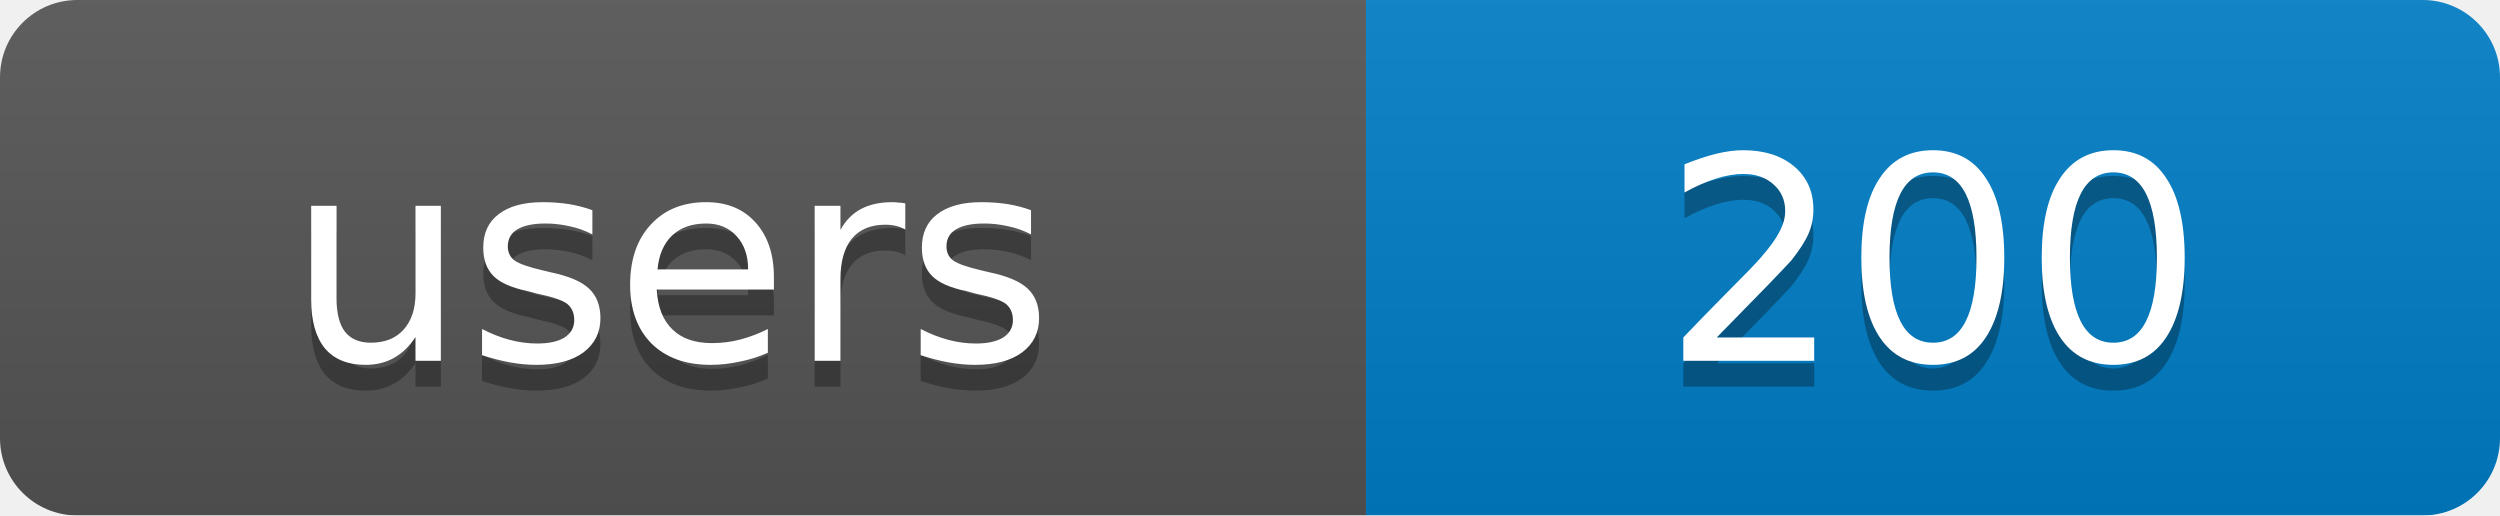
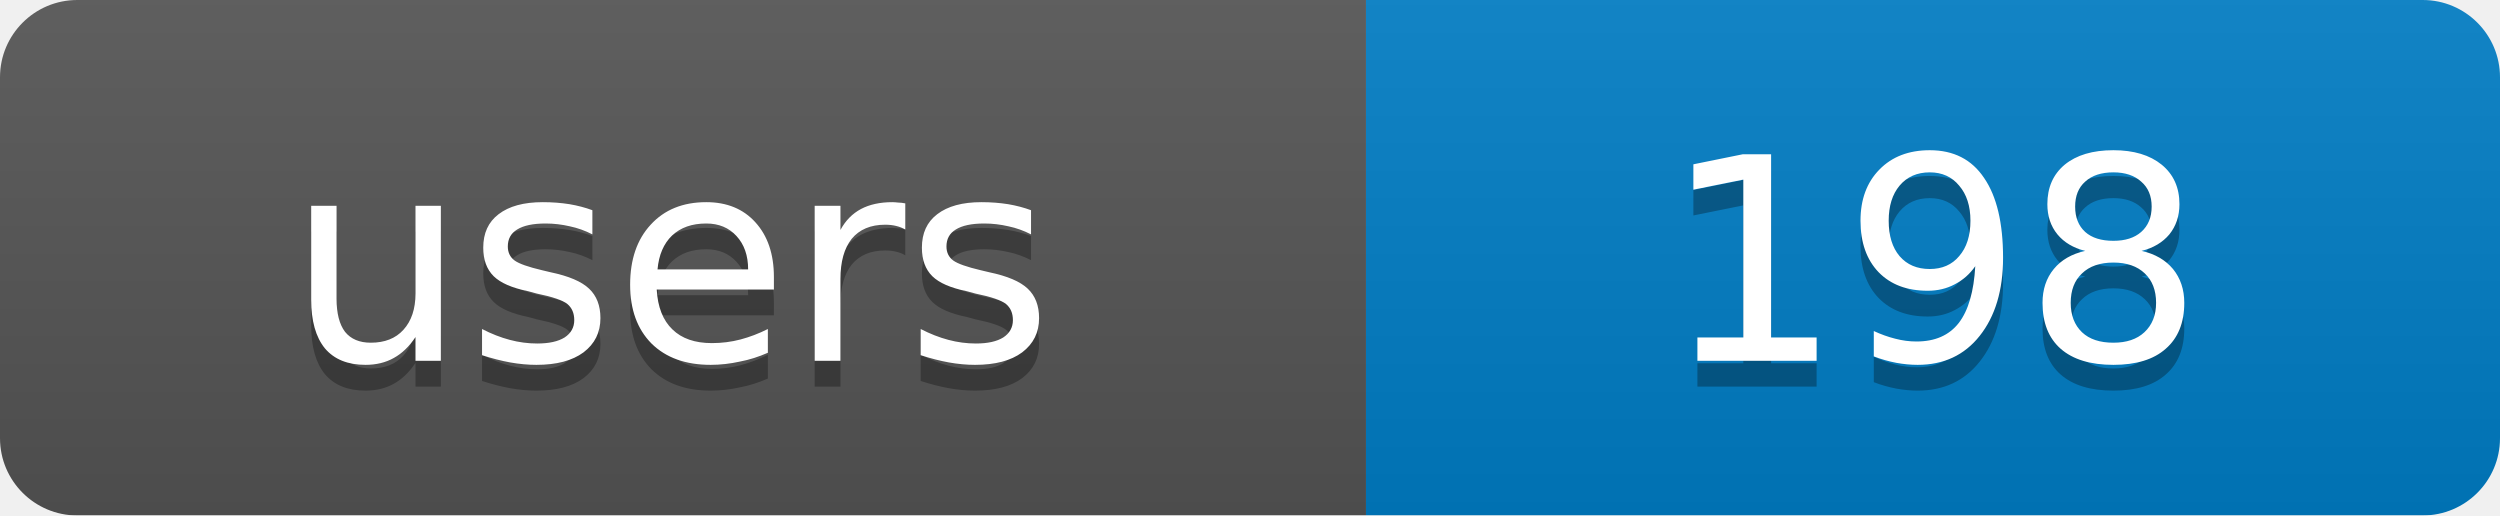
<svg xmlns="http://www.w3.org/2000/svg" width="97" height="20">
  <linearGradient id="b" x2="0" y2="100%">
    <stop offset="0" stop-color="#bbb" stop-opacity=".1" />
    <stop offset="1" stop-opacity=".1" />
  </linearGradient>
  <mask id="a">
    <rect width="97" height="20" rx="3" fill="#fff" />
  </mask>
  <g mask="url(#a)">
    <rect width="53" height="20" fill="#555" />
    <rect x="53" width="44" height="20" fill="#007ec6" />
    <rect width="97" height="20" fill="url(#b)" />
  </g>
  <g fill="#fff" text-anchor="middle" font-family="DejaVu Sans,Verdana,Geneva,sans-serif" font-size="11">
    <text x="26" y="15" fill="#010101" fill-opacity=".3">users</text>
-     <text x="75" y="15" fill="#010101" fill-opacity=".3">200</text>
+     <text x="75" y="15" fill="#010101" fill-opacity=".3">198</text>
    <text x="26" y="14">users</text>
-     <text x="75" y="14">200</text>
+     <text x="75" y="14">198</text>
  </g>
</svg>
